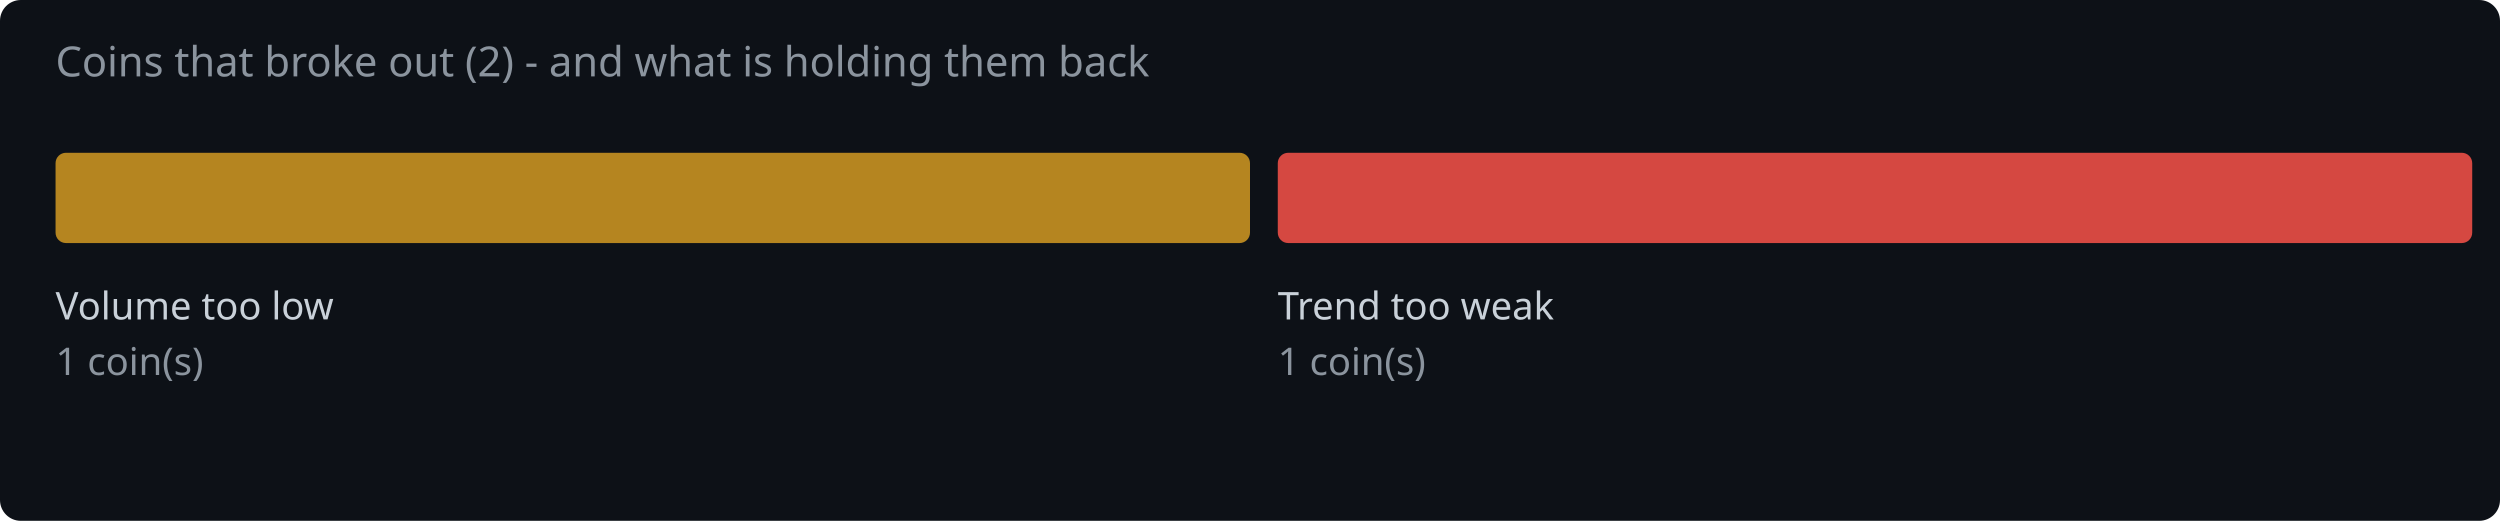
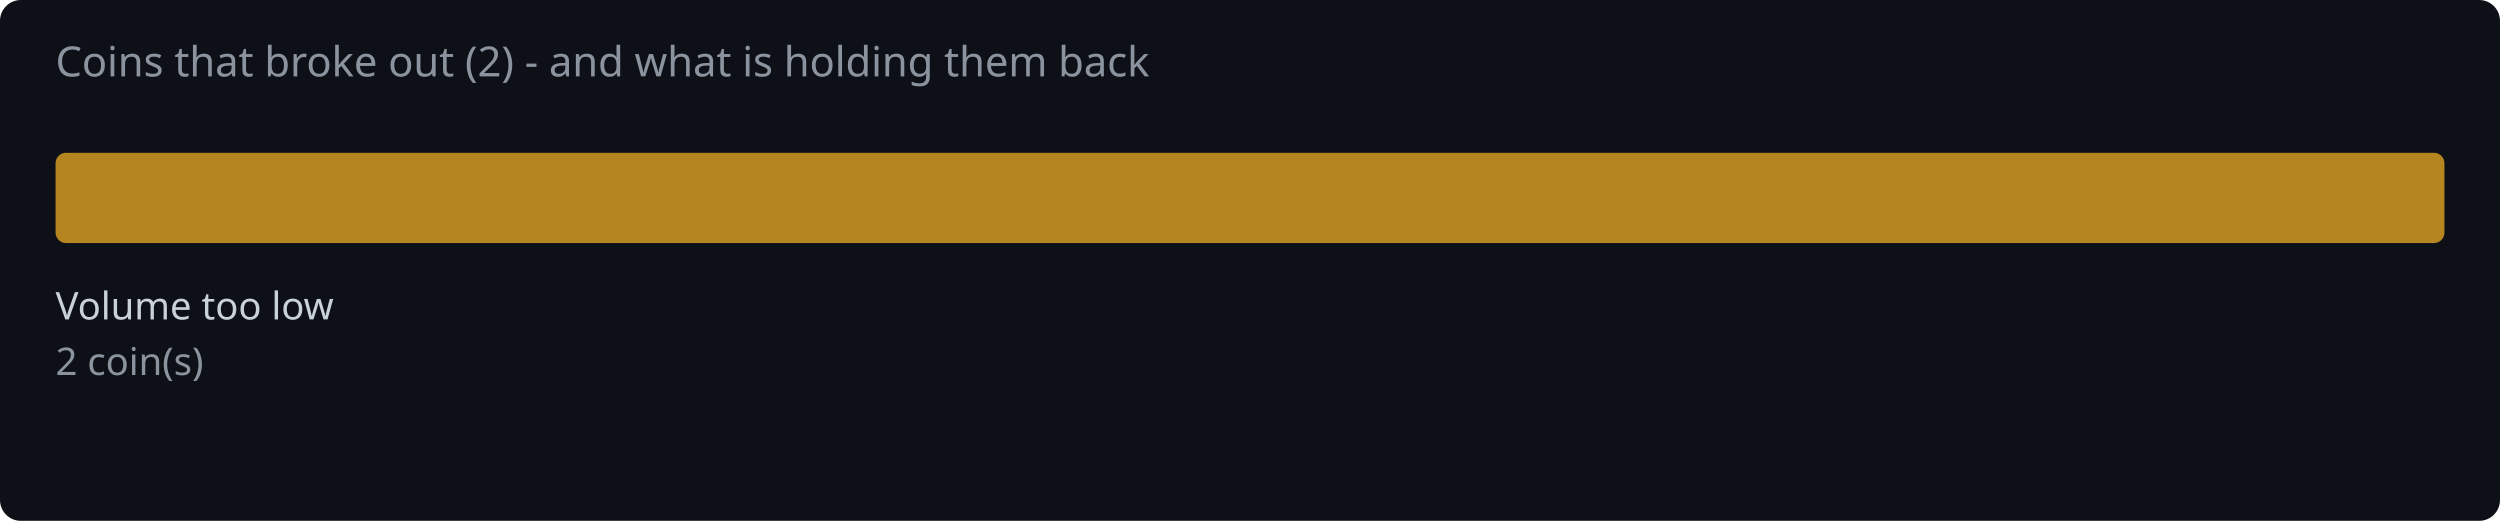
<svg xmlns="http://www.w3.org/2000/svg" width="720" height="150" viewBox="0 0 720 150">
  <rect width="720" height="150" fill="#0d1117" rx="6" />
  <text x="16" y="22" fill="#8b949e" font-family="system-ui,sans-serif" font-size="12">Coins that broke out (2) - and what is holding them back</text>
-   <rect x="16.0" y="44" width="344.0" height="26" rx="3" fill="#d29922" opacity="0.85" />
+   <rect x="16.0" y="44" width="688.0" height="26" rx="3" fill="#d29922" opacity="0.85" />
  <text x="16.0" y="92" fill="#c9d1d9" font-family="system-ui,sans-serif" font-size="11">Volume too low</text>
-   <text x="16.0" y="108" fill="#8b949e" font-family="system-ui,sans-serif" font-size="11">1 coin(s)</text>
-   <rect x="368.0" y="44" width="344.0" height="26" rx="3" fill="#f85149" opacity="0.85" />
-   <text x="368.0" y="92" fill="#c9d1d9" font-family="system-ui,sans-serif" font-size="11">Trend too weak</text>
-   <text x="368.0" y="108" fill="#8b949e" font-family="system-ui,sans-serif" font-size="11">1 coin(s)</text>
+   <text x="16.0" y="108" fill="#8b949e" font-family="system-ui,sans-serif" font-size="11">2 coin(s)</text>
</svg>
